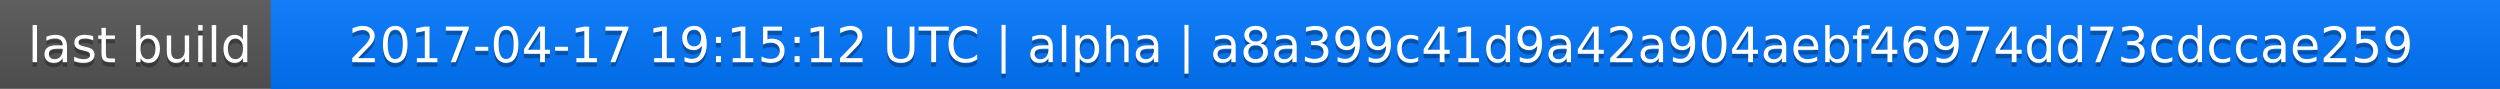
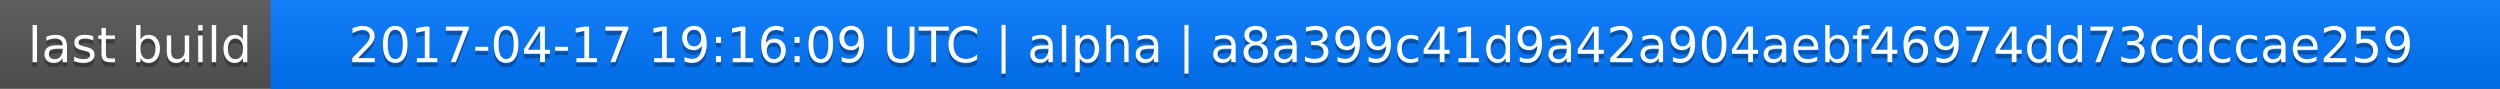
<svg xmlns="http://www.w3.org/2000/svg" width="563" height="20">
  <linearGradient id="a" x2="0" y2="100%">
    <stop offset="0" stop-color="#bbb" stop-opacity=".1" />
    <stop offset="1" stop-opacity=".1" />
  </linearGradient>
  <rect rx="0" width="563" height="20" fill="#555" />
  <rect rx="0" x="61" width="502" height="20" fill="#07f" />
  <path fill="#07f" d="M61 0h4v20h-4z" />
  <rect rx="0" width="563" height="20" fill="url(#a)" />
  <g fill="#fff" text-anchor="middle" font-family="DejaVu Sans,Verdana,Geneva,sans-serif" font-size="11">
    <text x="31.5" y="15" fill="#010101" fill-opacity=".3">last build</text>
    <text x="31.5" y="14">last build</text>
-     <text x="311" y="15" fill="#010101" fill-opacity=".3">2017-04-17 19:15:12 UTC | alpha | a8a399c41d9a42a904aebf46974dd73cdccae259</text>
-     <text x="311" y="14">2017-04-17 19:15:12 UTC | alpha | a8a399c41d9a42a904aebf46974dd73cdccae259</text>
+     <text x="311" y="15" fill="#010101" fill-opacity=".3">2017-04-17 19:16:09 UTC | alpha | a8a399c41d9a42a904aebf46974dd73cdccae259</text>
+     <text x="311" y="14">2017-04-17 19:16:09 UTC | alpha | a8a399c41d9a42a904aebf46974dd73cdccae259</text>
  </g>
</svg>
